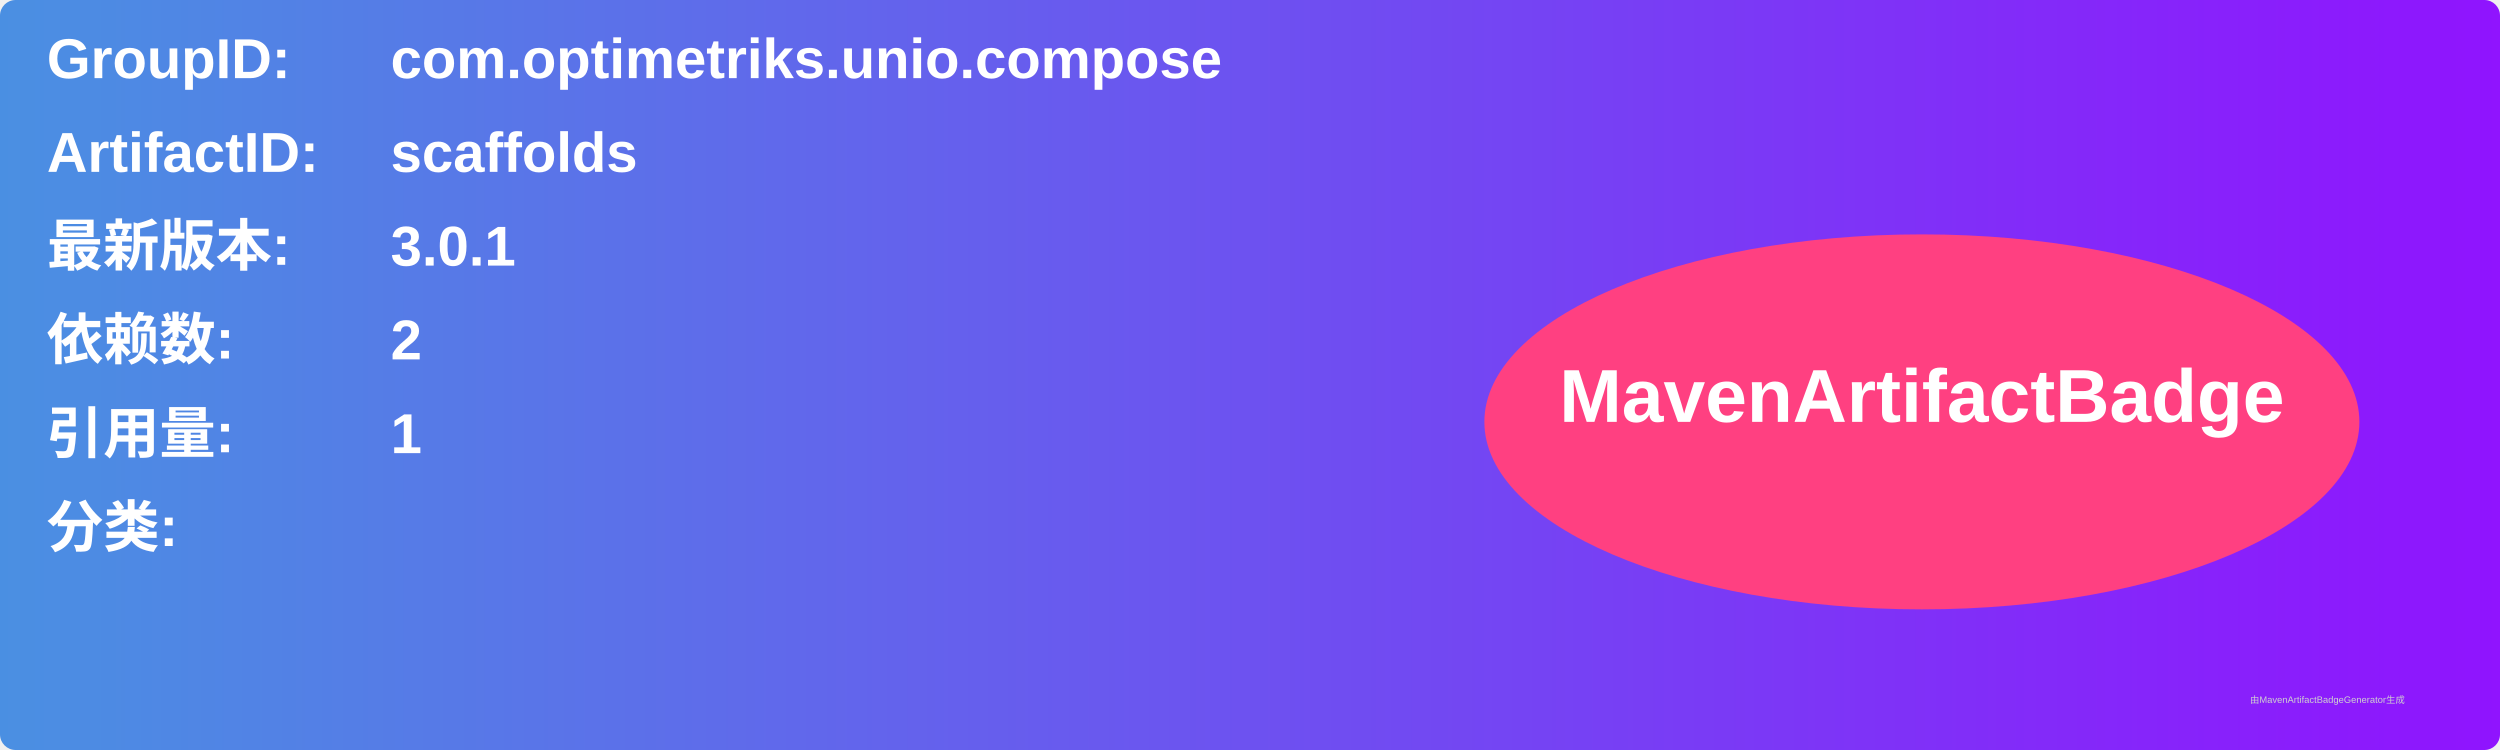
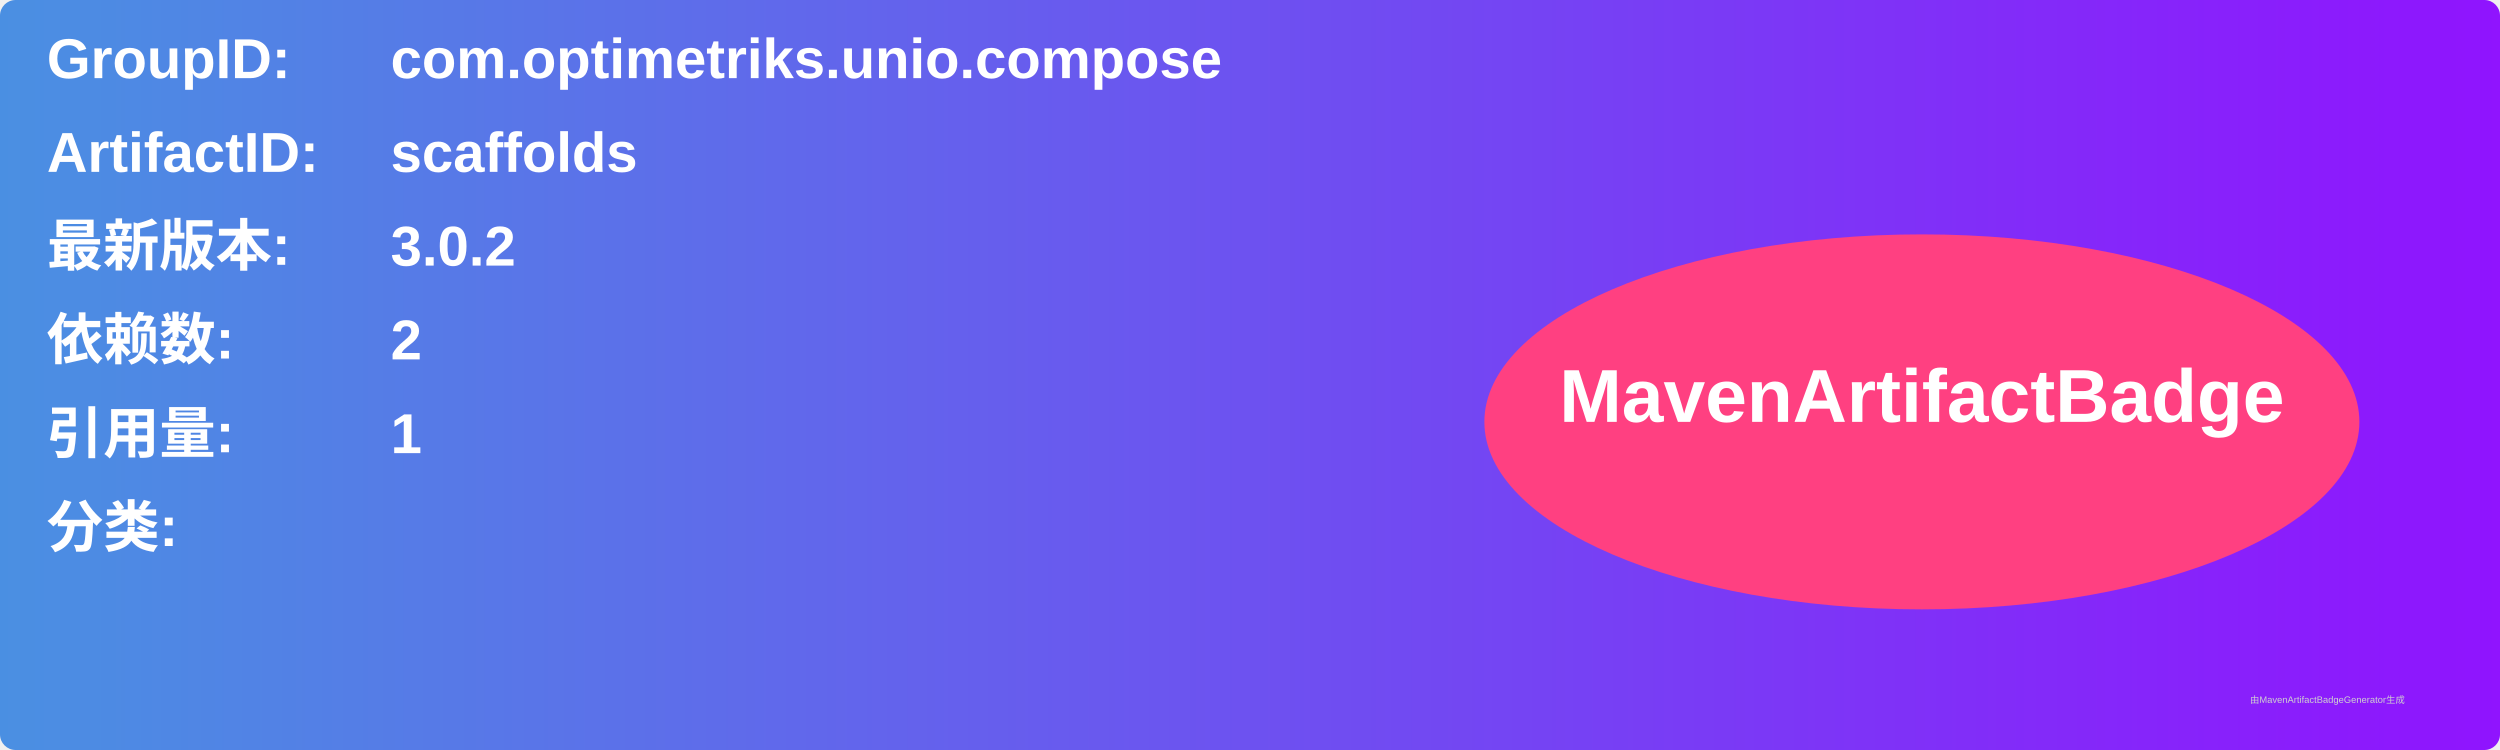
<svg xmlns="http://www.w3.org/2000/svg" width="800" height="240" viewBox="0 0 800 240">
  <linearGradient id="grad" x1="0%" y1="0%" x2="100%" y2="0%">
    <stop offset="0%" stop-color="#4a90e2" />
    <stop offset="100%" stop-color="#9013fe" />
  </linearGradient>
  <rect width="100%" height="100%" rx="5" ry="5" fill="url(#grad)" />
  <g transform="translate(15, 15)">
    <text x="0" y="10" font-family="Arial" font-size="18" fill="white" font-weight="bold" width="260">GroupID:</text>
    <text x="110" y="10" font-family="Arial" font-size="18" fill="white" font-weight="bold" width="460">com.optimetriks.unio.compose</text>
    <text x="0" y="40" font-family="Arial" font-size="18" fill="white" font-weight="bold" width="260">ArtifactID:</text>
    <text x="110" y="40" font-family="Arial" font-size="18" fill="white" font-weight="bold" width="460">scaffolds</text>
    <text x="0" y="70" font-family="Arial" font-size="18" fill="white" font-weight="bold">最新版本:</text>
    <text x="110" y="70" font-family="Arial" font-size="18" fill="white" font-weight="bold">
-       <tspan font-weight="bold">3.0.1</tspan>
+       <tspan font-weight="bold">3.0.2</tspan>
    </text>
    <text x="0" y="100" font-family="Arial" font-size="18" fill="white" font-weight="bold">依赖数: </text>
    <text x="110" y="100" font-family="Arial" font-size="18" fill="white">
      <tspan font-weight="bold">2</tspan>
    </text>
    <text x="0" y="130" font-family="Arial" font-size="18" fill="white" font-weight="bold">引用量: </text>
    <text x="110" y="130" font-family="Arial" font-size="18" fill="white">
      <tspan font-weight="bold">1</tspan>
    </text>
    <text x="0" y="160" font-family="Arial" font-size="18" fill="white" font-weight="bold">分类:</text>
    <text x="10" y="190" font-family="Arial" font-size="10" fill="white">
      <tspan font-weight="bold" />
    </text>
    <ellipse cx="600" cy="120" rx="140" ry="60" fill="#ff4081" />
    <text x="600" y="120" text-anchor="middle" font-family="Arial" font-size="24" fill="white" font-weight="bold">MavenArtifactBadge</text>
  </g>
  <text x="720" y="225" font-family="Arial" font-size="3" fill="#d0d0d0">由MavenArtifactBadgeGenerator生成</text>
</svg>
